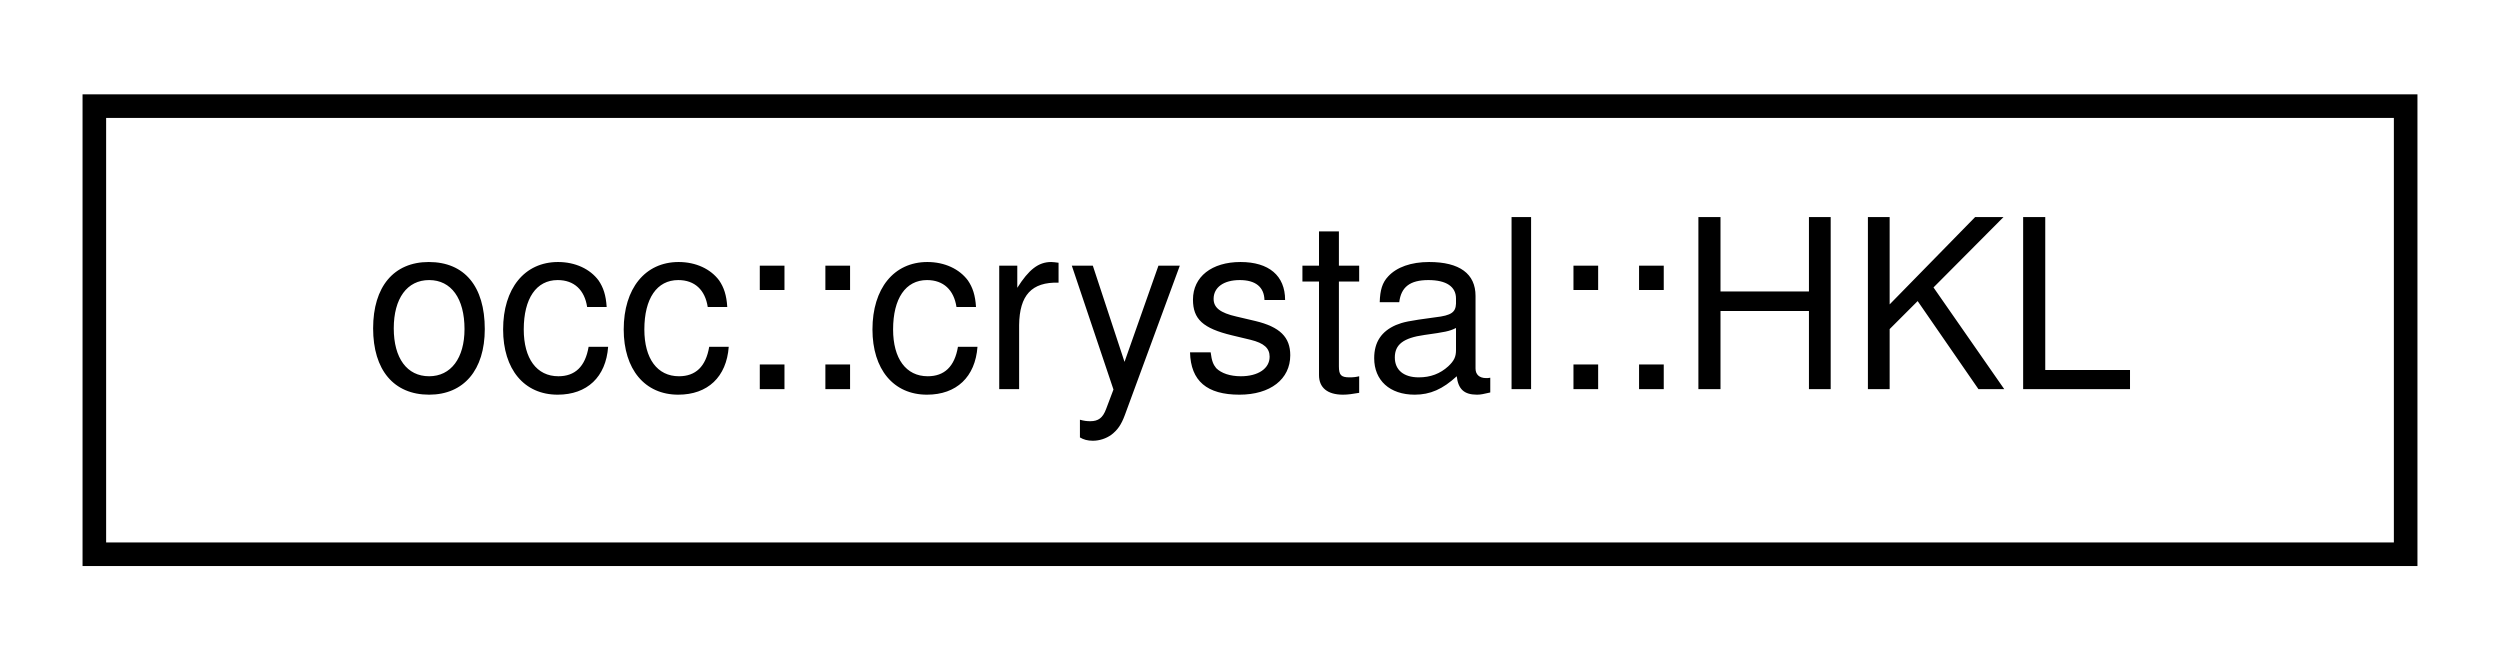
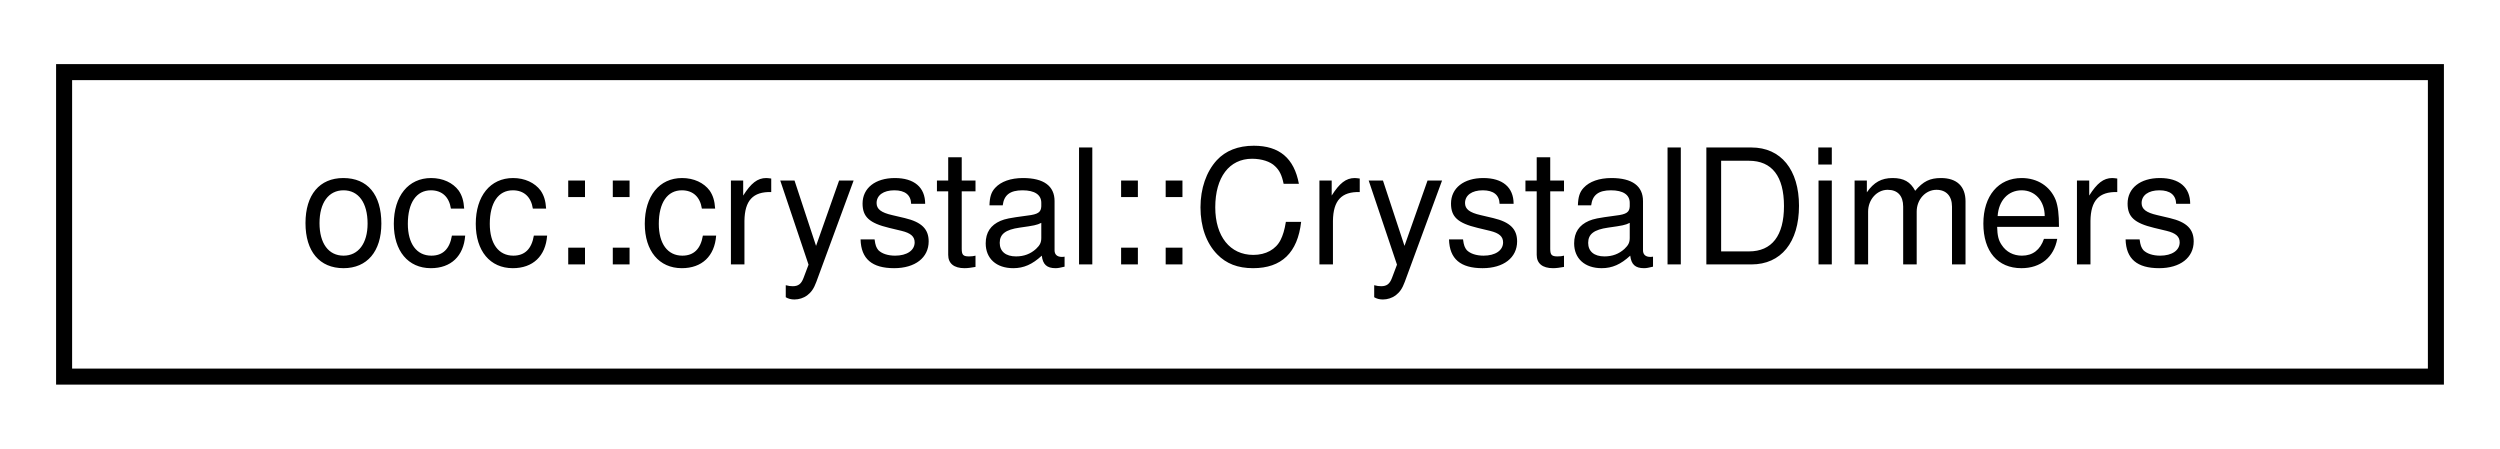
- <svg xmlns="http://www.w3.org/2000/svg" xmlns:xlink="http://www.w3.org/1999/xlink" width="106pt" height="28pt" viewBox="0.00 0.00 106.00 28.00">
+ <svg xmlns="http://www.w3.org/2000/svg" xmlns:xlink="http://www.w3.org/1999/xlink" width="156pt" height="28pt" viewBox="0.00 0.00 156.00 28.00">
  <g id="graph0" class="graph" transform="scale(1 1) rotate(0) translate(4 24)">
    <g id="node1" class="node">
      <g id="a_node1">
-         <a xlink:href="structocc_1_1crystal_1_1HKL.html" target="_top" xlink:title="A struct representing a lattice vector triplet (h, k, l) in a crystal lattice.">
-           <polygon fill="none" stroke="black" points="0,-0.5 0,-19.5 98,-19.5 98,-0.5 0,-0.5" />
-           <text text-anchor="middle" x="49" y="-7.5" font-family="Helvetica,sans-Serif" font-size="10.00">occ::crystal::HKL</text>
+         <a xlink:href="structocc_1_1crystal_1_1CrystalDimers.html" target="_top" xlink:title="A class representing the molecular dimers in a crystal lattice.">
+           <polygon fill="none" stroke="black" points="0,-0.5 0,-19.5 148,-19.5 148,-0.5 0,-0.5" />
+           <text text-anchor="middle" x="74" y="-7.5" font-family="Helvetica,sans-Serif" font-size="10.00">occ::crystal::CrystalDimers</text>
        </a>
      </g>
    </g>
  </g>
</svg>
